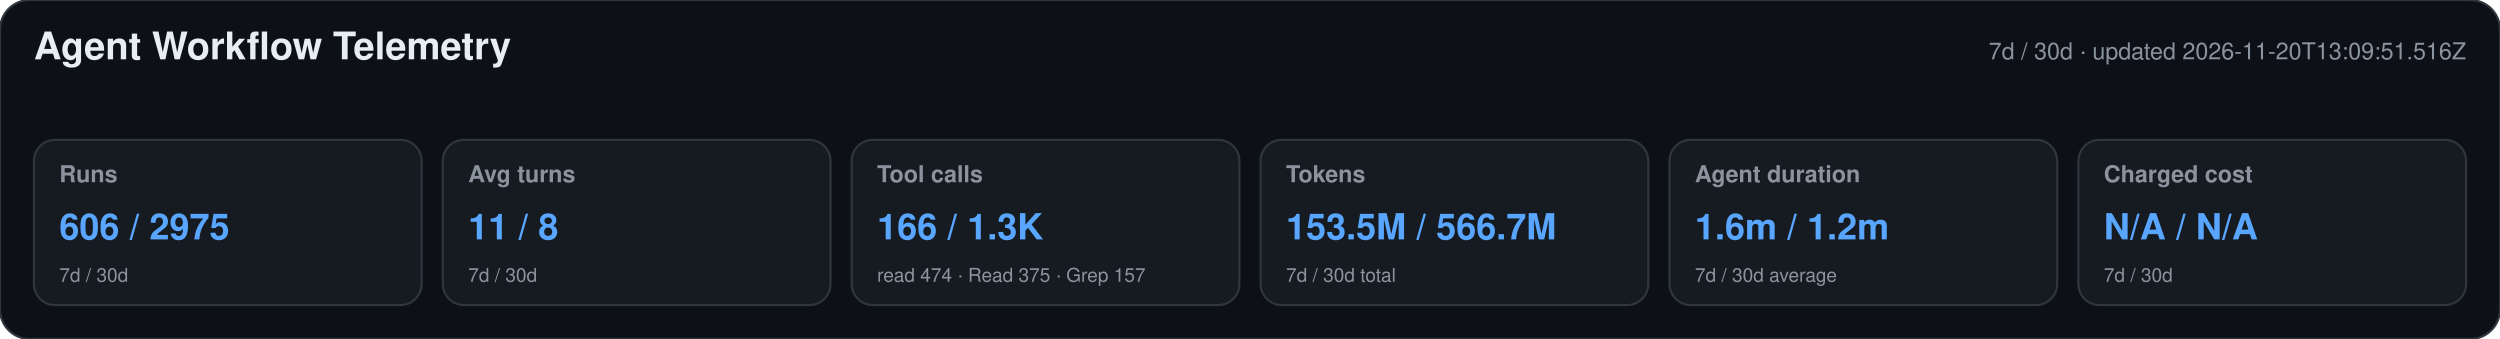
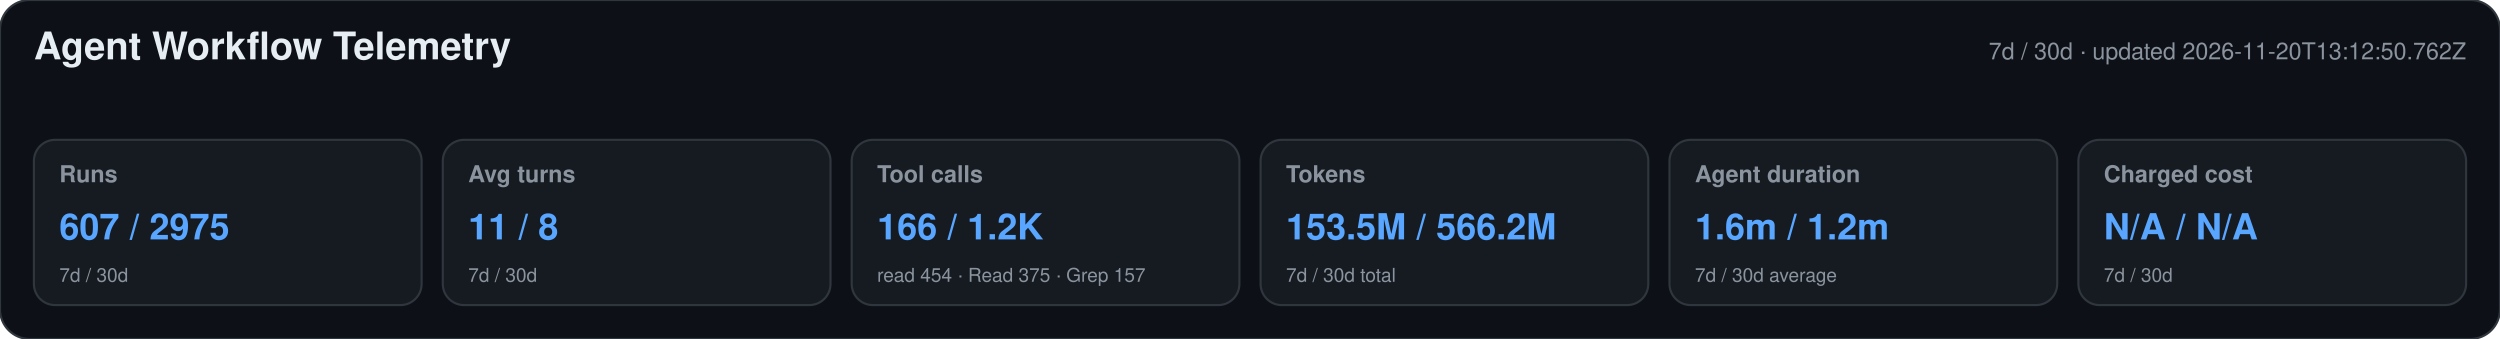
<svg xmlns="http://www.w3.org/2000/svg" width="1180" height="160" viewBox="0 0 1180 160" role="img" aria-labelledby="title desc">
  <style>text{font-family:-apple-system,BlinkMacSystemFont,"Segoe UI",Helvetica,Arial,sans-serif}.heading{font-size:18px;font-weight:650;fill:#e6edf3}.meta,.label,.secondary{fill:#8b949e}.meta,.label{font-size:11px}.label{font-weight:600}.primary{font-size:17px;font-weight:700;fill:#58a6ff}.secondary{font-size:9px}</style>
  <rect width="1180" height="160" rx="14" fill="#0d1117" stroke="#30363d" />
  <text x="16" y="28" class="heading">Agent Workflow Telemetry</text>
-   <text x="1164" y="28" text-anchor="end" class="meta">7d / 30d · updated 2026-11-20T13:09:51.516Z</text>
+   <text x="1164" y="28" text-anchor="end" class="meta">7d / 30d · updated 2026-11-20T13:12:50.762Z</text>
  <g>
    <rect x="16" y="66" width="183" height="78" rx="10" fill="#161b22" stroke="#30363d" />
    <text x="28" y="86" class="label">Runs</text>
-     <text x="28" y="113" class="primary">606 / 2975</text>
+     <text x="28" y="113" class="primary">607 / 2975</text>
    <text x="28" y="133" class="secondary">7d / 30d</text>
  </g>
  <g>
    <rect x="209" y="66" width="183" height="78" rx="10" fill="#161b22" stroke="#30363d" />
    <text x="221" y="86" class="label">Avg turns</text>
    <text x="221" y="113" class="primary">11 / 8</text>
    <text x="221" y="133" class="secondary">7d / 30d</text>
  </g>
  <g>
    <rect x="402" y="66" width="183" height="78" rx="10" fill="#161b22" stroke="#30363d" />
    <text x="414" y="86" class="label">Tool calls</text>
-     <text x="414" y="113" class="primary">166 / 1.3K</text>
-     <text x="414" y="133" class="secondary">read 474 · Read 375 · Grep 157</text>
+     <text x="414" y="113" class="primary">166 / 1.2K</text>
+     <text x="414" y="133" class="secondary">read 454 · Read 375 · Grep 157</text>
  </g>
  <g>
    <rect x="595" y="66" width="183" height="78" rx="10" fill="#161b22" stroke="#30363d" />
    <text x="607" y="86" class="label">Tokens</text>
-     <text x="607" y="113" class="primary">153.5M / 566.7M</text>
+     <text x="607" y="113" class="primary">153.5M / 566.2M</text>
    <text x="607" y="133" class="secondary">7d / 30d total</text>
  </g>
  <g>
    <rect x="788" y="66" width="183" height="78" rx="10" fill="#161b22" stroke="#30363d" />
    <text x="800" y="86" class="label">Agent duration</text>
    <text x="800" y="113" class="primary">1.6m / 1.2m</text>
    <text x="800" y="133" class="secondary">7d / 30d average</text>
  </g>
  <g>
    <rect x="981" y="66" width="183" height="78" rx="10" fill="#161b22" stroke="#30363d" />
    <text x="993" y="86" class="label">Charged cost</text>
    <text x="993" y="113" class="primary">N/A / N/A</text>
    <text x="993" y="133" class="secondary">7d / 30d</text>
  </g>
</svg>
